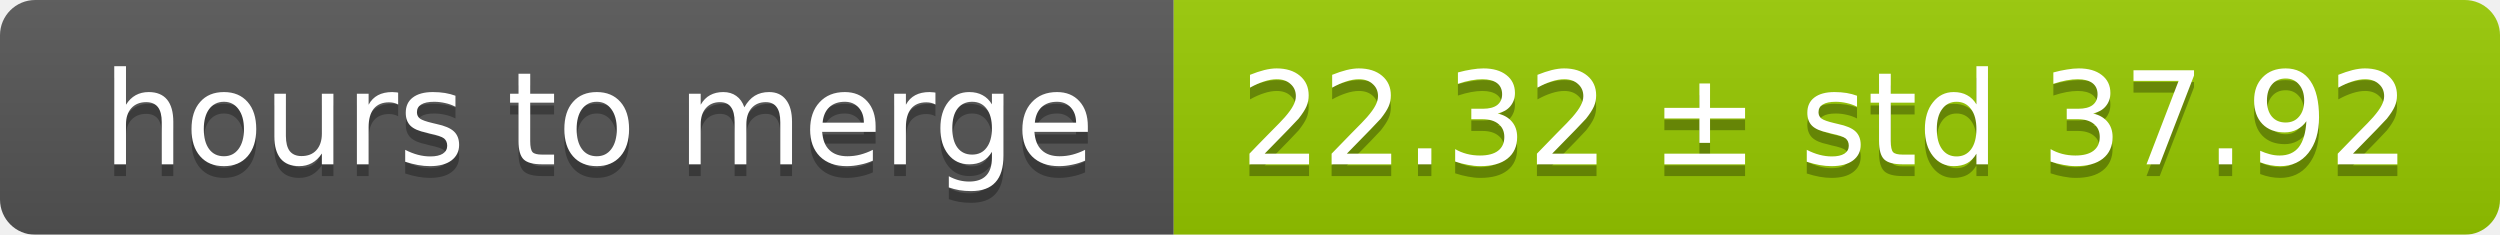
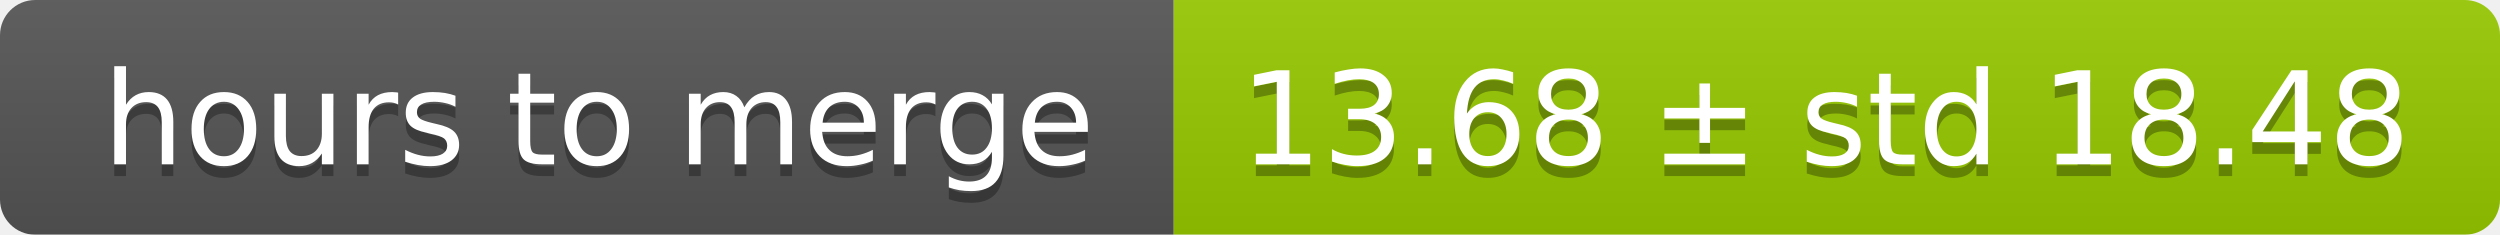
<svg xmlns="http://www.w3.org/2000/svg" width="213" height="20">
  <linearGradient id="smooth" x2="0" y2="100%">
    <stop offset="0" stop-color="#bbb" stop-opacity=".1" />
    <stop offset="1" stop-opacity=".1" />
  </linearGradient>
  <mask id="round">
    <rect width="213" height="20" rx="3" fill="#fff" />
  </mask>
  <g mask="url(#round)">
    <rect width="100" height="20" fill="#555" />
    <rect x="100" width="113" height="20" fill="#97ca00" />
    <rect width="213" height="20" fill="url(#smooth)" />
  </g>
  <g fill="#fff" text-anchor="middle" font-family="DejaVu Sans,Verdana,Geneva,sans-serif" font-size="11">
    <text x="51" y="15" fill="#010101" fill-opacity=".3">hours to merge</text>
    <text x="51" y="14">hours to merge</text>
-     <text x="155.5" y="15" fill="#010101" fill-opacity=".3">22.32 ± std 37.92</text>
-     <text x="155.5" y="14">22.32 ± std 37.92</text>
+     <text x="155.5" y="15" fill="#010101" fill-opacity=".3">13.68 ± std 18.48</text>
+     <text x="155.5" y="14">13.68 ± std 18.48</text>
  </g>
</svg>
